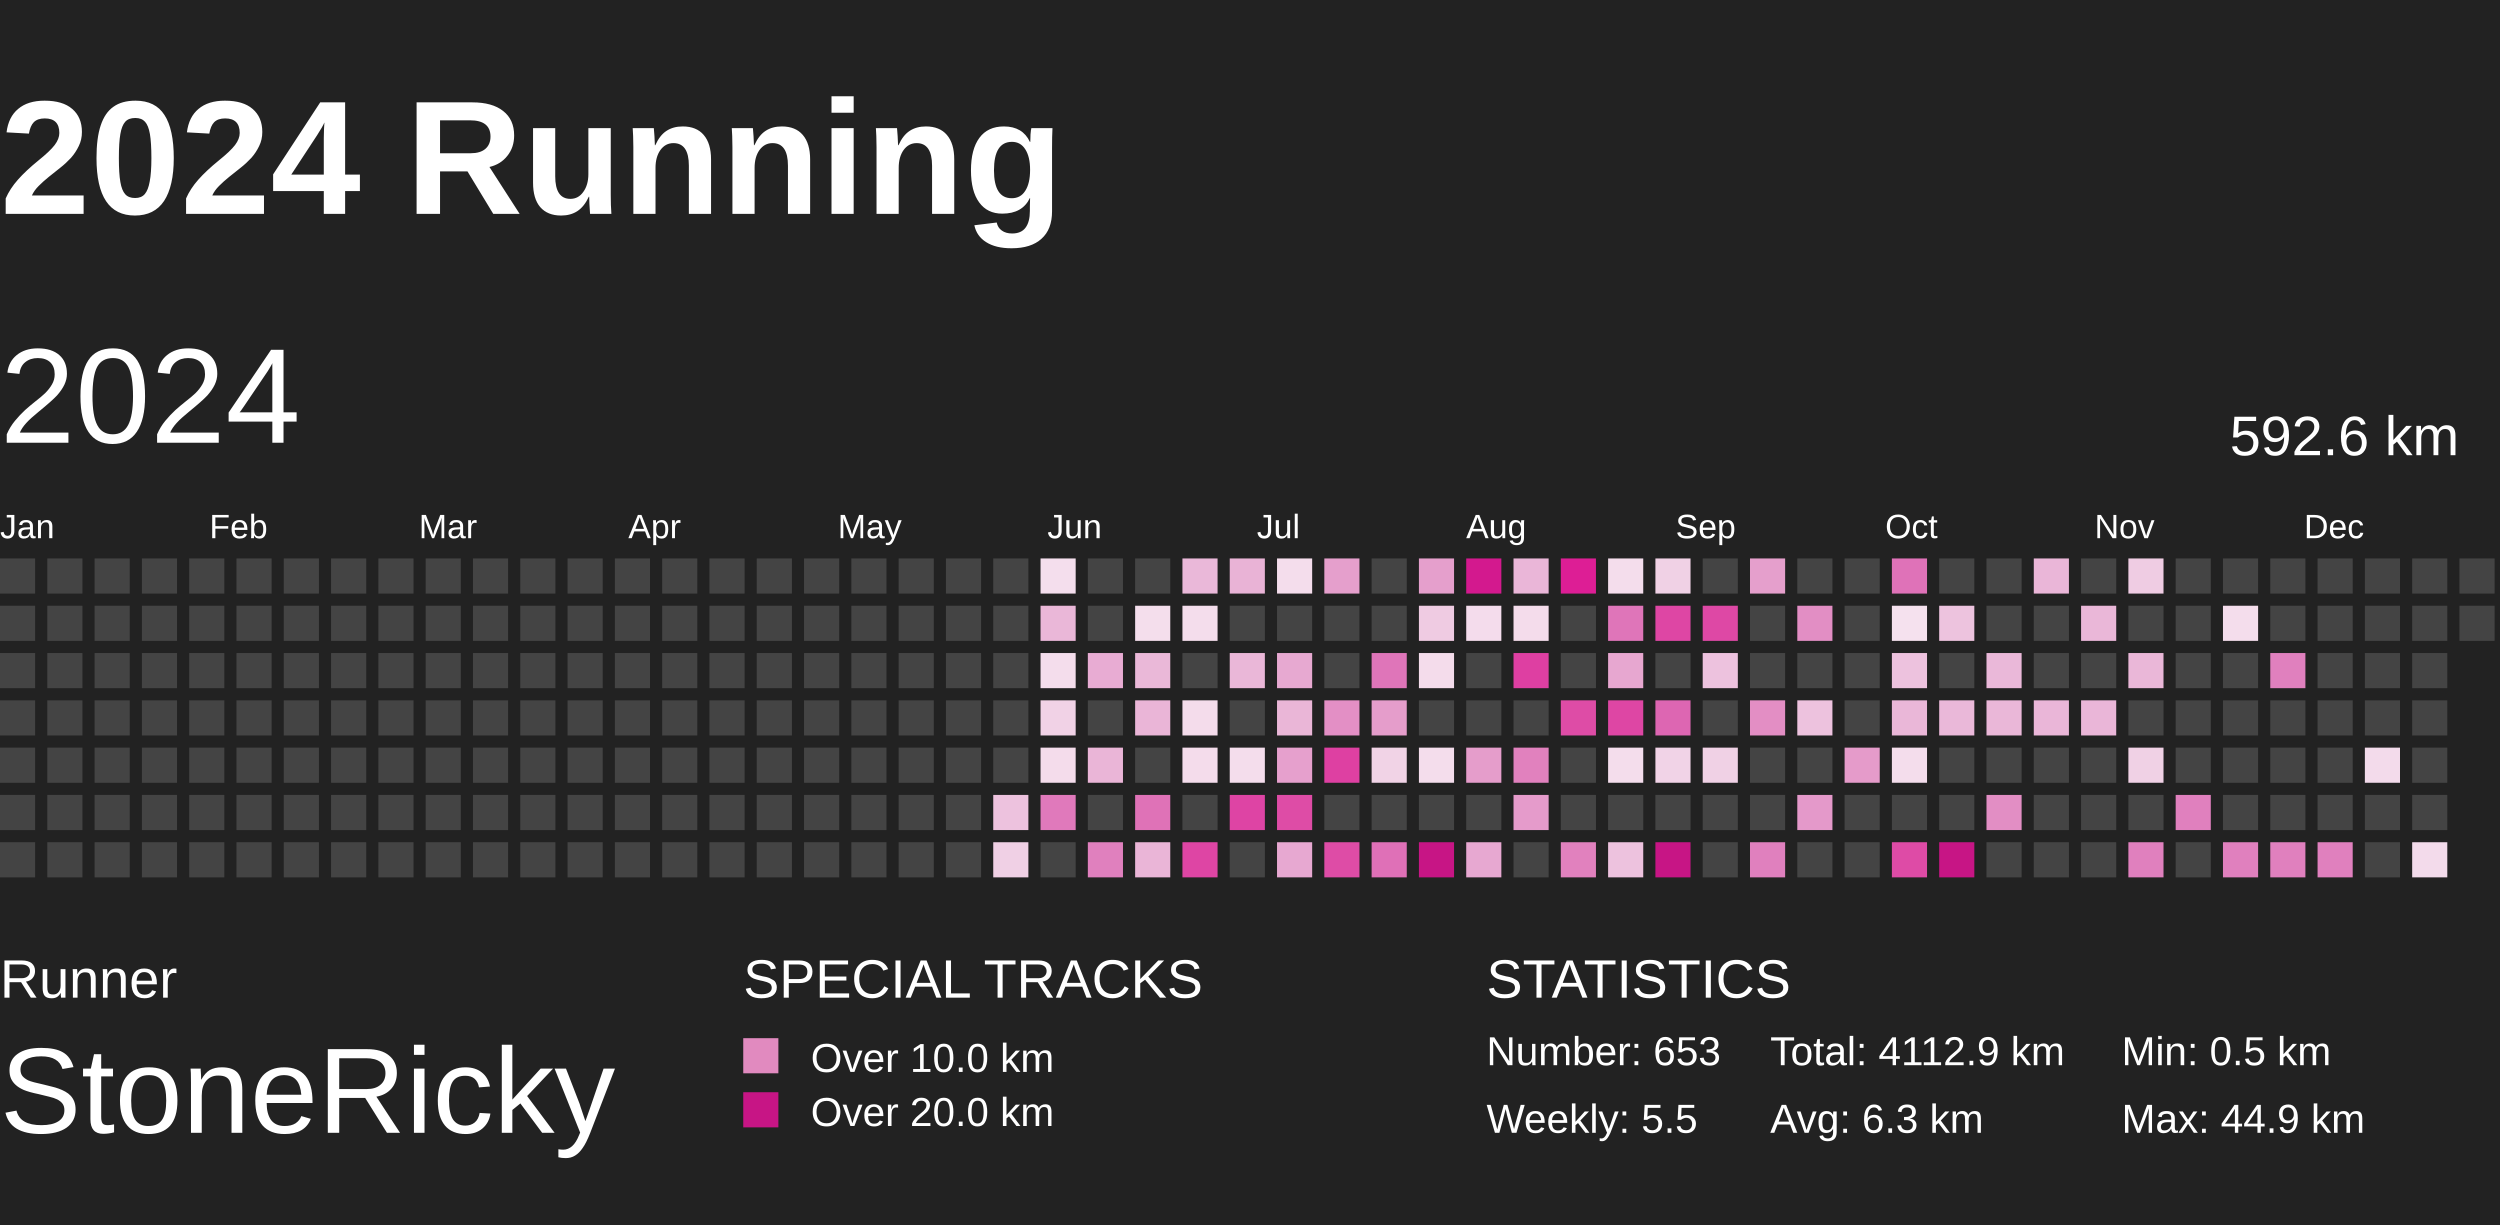
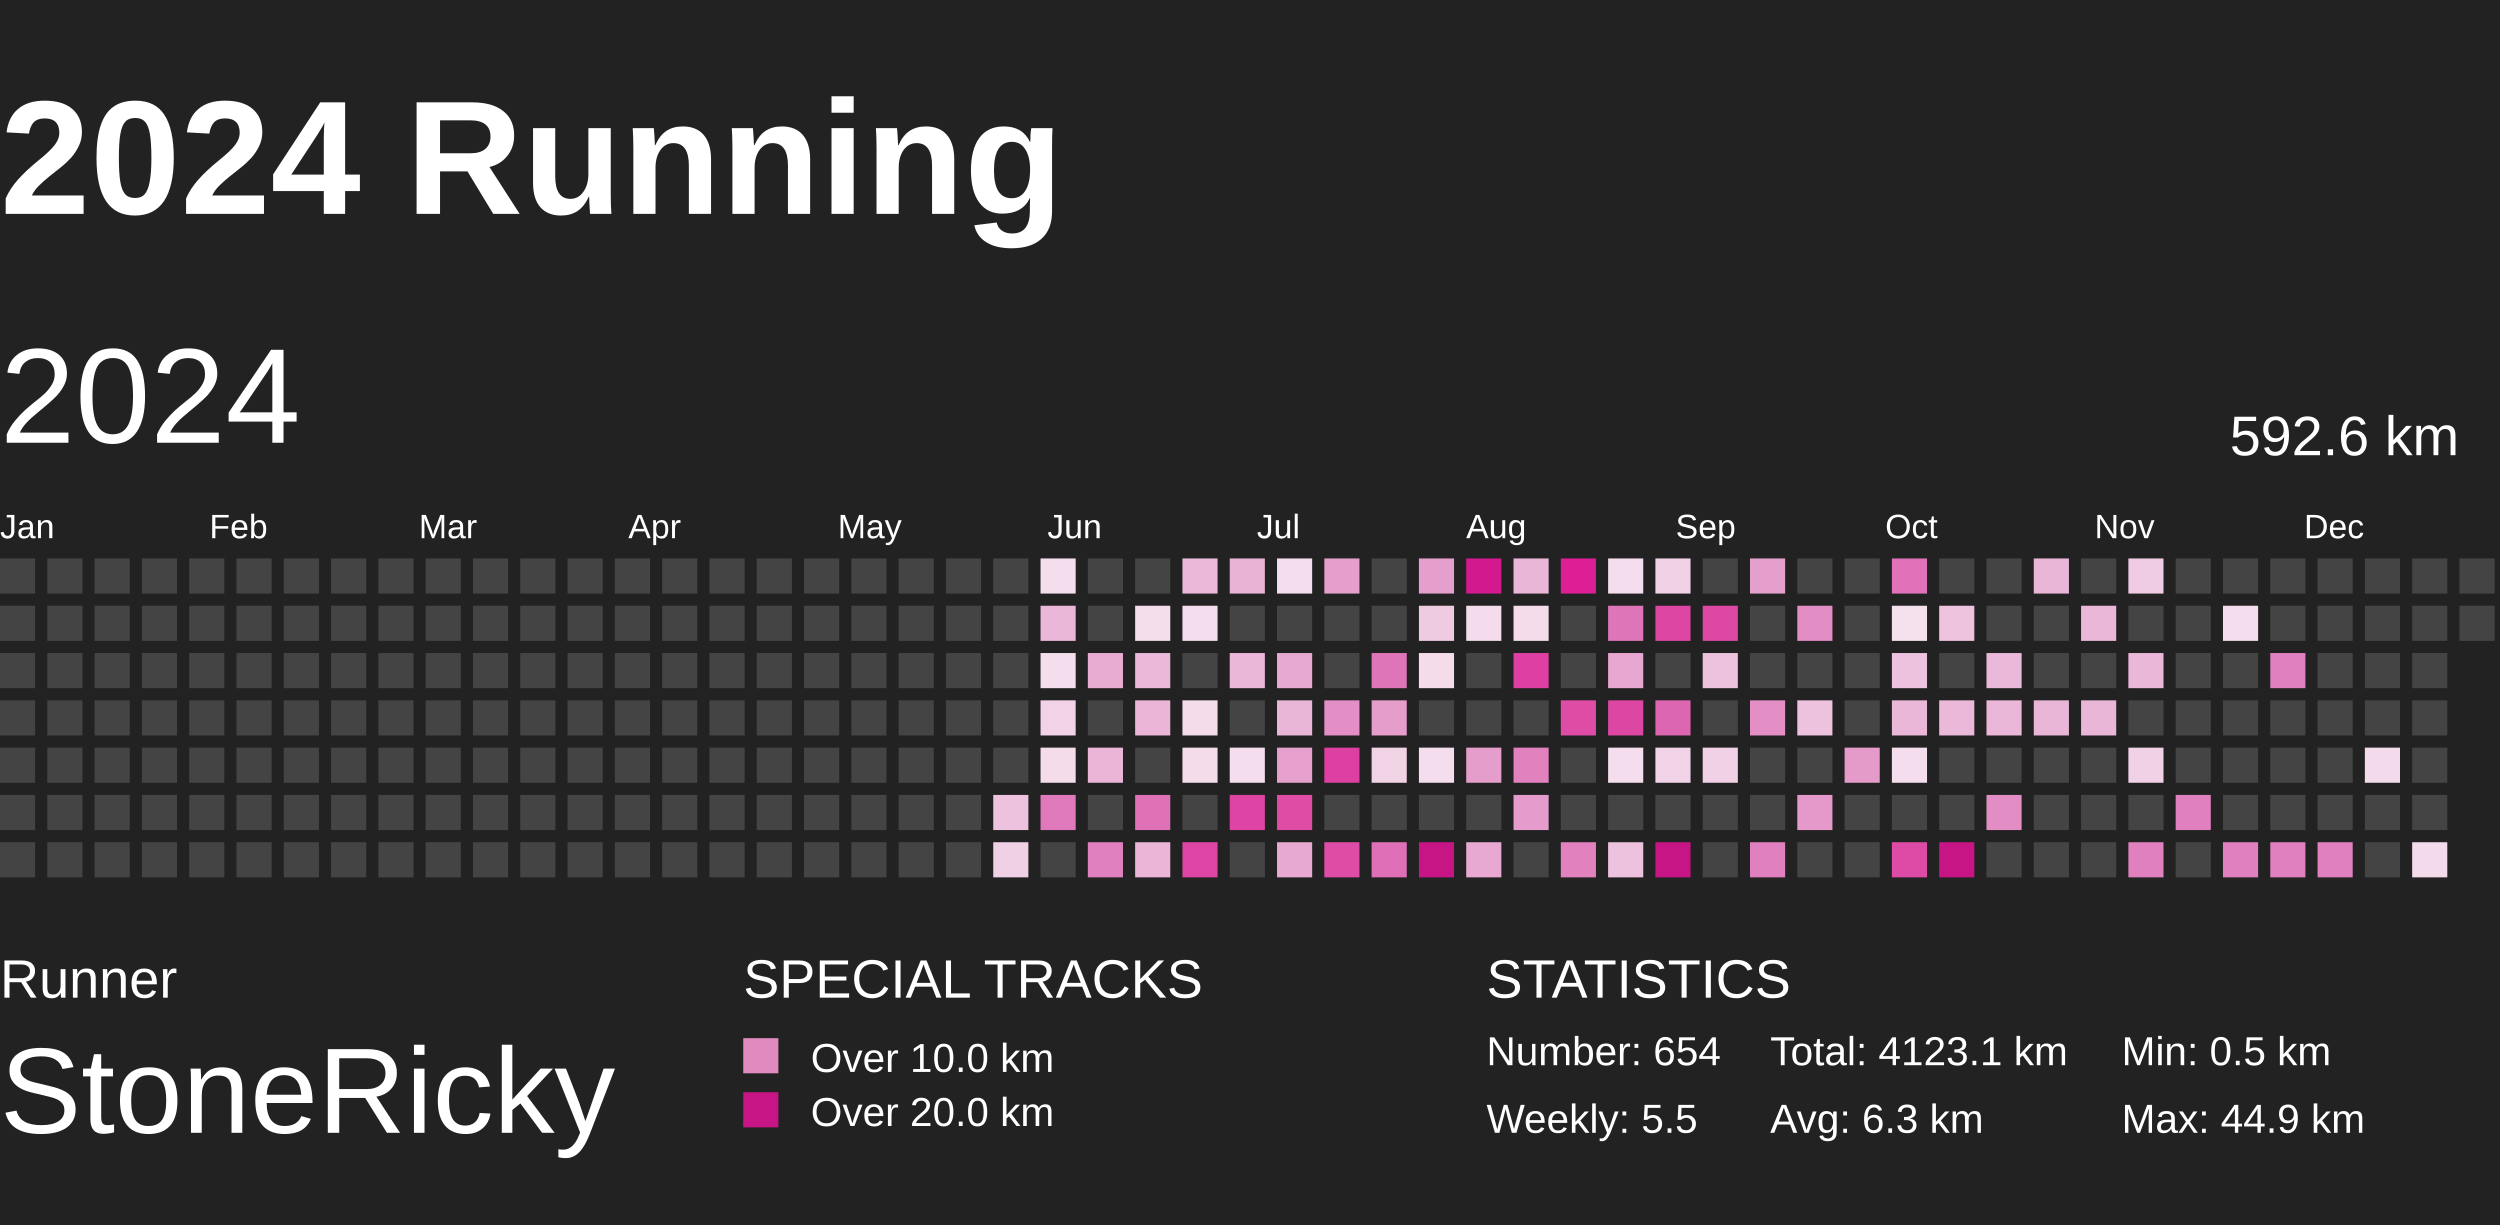
<svg xmlns="http://www.w3.org/2000/svg" baseProfile="full" height="98mm" version="1.1" viewBox="10,9,185,81" width="200mm">
  <defs>
    <pattern height="2" id="indoor-stripe" patternUnits="userSpaceOnUse" width="2">
      <line stroke="white" stroke-opacity="0.45" stroke-width="0.5" x1="0" x2="2" y1="2" y2="0" />
    </pattern>
  </defs>
  <rect fill="#222222" height="98" width="200" x="0" y="0" />
  <text fill="#FFFFFF" style="font-size:12px; font-family:Arial; font-weight:bold;" x="10" y="20">2024 Running</text>
  <text fill="#FFFFFF" style="font-size:4px; font-family:Arial" x="10" y="78">Runner</text>
  <text fill="#FFFFFF" style="font-size:9px; font-family:Arial" x="10" y="88">StoneRicky</text>
  <text fill="#FFFFFF" style="font-size:4px; font-family:Arial" x="65" y="78">SPECIAL TRACKS</text>
  <rect fill="#E18ABF" height="2.6" width="2.6" x="65" y="81" />
  <text fill="#FFFFFF" style="font-size:3px; font-family:Arial" x="70" y="83.5">Over 10.0 km</text>
  <rect fill="#C71585" height="2.6" width="2.6" x="65" y="85" />
  <text fill="#FFFFFF" style="font-size:3px; font-family:Arial" x="70" y="87.5">Over 20.0 km</text>
  <text fill="#FFFFFF" style="font-size:4px; font-family:Arial" x="120" y="78">STATISTICS</text>
-   <text fill="#FFFFFF" style="font-size:3px; font-family:Arial" x="120" y="83">Number: 653</text>
+   <text fill="#FFFFFF" style="font-size:3px; font-family:Arial" x="120" y="83">Number: 654</text>
  <text fill="#FFFFFF" style="font-size:3px; font-family:Arial" x="120" y="88">Weekly: 5.5</text>
-   <text fill="#FFFFFF" style="font-size:3px; font-family:Arial" x="141" y="83">Total: 4112.9 km</text>
+   <text fill="#FFFFFF" style="font-size:3px; font-family:Arial" x="141" y="83">Total: 4123.1 km</text>
  <text fill="#FFFFFF" style="font-size:3px; font-family:Arial" x="141" y="88">Avg: 6.3 km</text>
  <text fill="#FFFFFF" style="font-size:3px; font-family:Arial" x="167" y="83">Min: 0.5 km</text>
  <text fill="#FFFFFF" style="font-size:3px; font-family:Arial" x="167" y="88">Max: 44.9 km</text>
  <text dominant-baseline="hanging" fill="#FFFFFF" style="font-size:10.0px; font-family:Arial;" x="10" y="30">2024</text>
  <text dominant-baseline="hanging" fill="#FFFFFF" style="font-size:4.125px; font-family:Arial;" x="175" y="35">592.6 km</text>
  <text fill="#FFFFFF" style="font-size:2.5px; font-family:Arial" x="10.0" y="44">Jan</text>
  <text fill="#FFFFFF" style="font-size:2.5px; font-family:Arial" x="25.5" y="44">Feb</text>
  <text fill="#FFFFFF" style="font-size:2.5px; font-family:Arial" x="41.0" y="44">Mar</text>
  <text fill="#FFFFFF" style="font-size:2.5px; font-family:Arial" x="56.5" y="44">Apr</text>
  <text fill="#FFFFFF" style="font-size:2.5px; font-family:Arial" x="72.0" y="44">May</text>
  <text fill="#FFFFFF" style="font-size:2.5px; font-family:Arial" x="87.5" y="44">Jun</text>
  <text fill="#FFFFFF" style="font-size:2.5px; font-family:Arial" x="103.0" y="44">Jul</text>
  <text fill="#FFFFFF" style="font-size:2.5px; font-family:Arial" x="118.5" y="44">Aug</text>
  <text fill="#FFFFFF" style="font-size:2.5px; font-family:Arial" x="134.0" y="44">Sep</text>
  <text fill="#FFFFFF" style="font-size:2.5px; font-family:Arial" x="149.5" y="44">Oct</text>
  <text fill="#FFFFFF" style="font-size:2.5px; font-family:Arial" x="165.0" y="44">Nov</text>
  <text fill="#FFFFFF" style="font-size:2.5px; font-family:Arial" x="180.5" y="44">Dec</text>
  <rect fill="#444444" height="2.6" width="2.6" x="10.0" y="45.5" />
  <rect fill="#444444" height="2.6" width="2.6" x="10.0" y="49.0" />
  <rect fill="#444444" height="2.6" width="2.6" x="10.0" y="52.5" />
  <rect fill="#444444" height="2.6" width="2.6" x="10.0" y="56.0" />
  <rect fill="#444444" height="2.6" width="2.6" x="10.0" y="59.5" />
  <rect fill="#444444" height="2.6" width="2.6" x="10.0" y="63.0" />
  <rect fill="#444444" height="2.6" width="2.6" x="10.0" y="66.5" />
  <rect fill="#444444" height="2.6" width="2.6" x="13.5" y="45.5" />
  <rect fill="#444444" height="2.6" width="2.6" x="13.5" y="49.0" />
  <rect fill="#444444" height="2.6" width="2.6" x="13.5" y="52.5" />
  <rect fill="#444444" height="2.6" width="2.6" x="13.5" y="56.0" />
  <rect fill="#444444" height="2.6" width="2.6" x="13.5" y="59.5" />
  <rect fill="#444444" height="2.6" width="2.6" x="13.5" y="63.0" />
  <rect fill="#444444" height="2.6" width="2.6" x="13.5" y="66.5" />
  <rect fill="#444444" height="2.6" width="2.6" x="17.0" y="45.5" />
  <rect fill="#444444" height="2.6" width="2.6" x="17.0" y="49.0" />
  <rect fill="#444444" height="2.6" width="2.6" x="17.0" y="52.5" />
  <rect fill="#444444" height="2.6" width="2.6" x="17.0" y="56.0" />
  <rect fill="#444444" height="2.6" width="2.6" x="17.0" y="59.5" />
  <rect fill="#444444" height="2.6" width="2.6" x="17.0" y="63.0" />
  <rect fill="#444444" height="2.6" width="2.6" x="17.0" y="66.5" />
  <rect fill="#444444" height="2.6" width="2.6" x="20.5" y="45.5" />
  <rect fill="#444444" height="2.6" width="2.6" x="20.5" y="49.0" />
  <rect fill="#444444" height="2.6" width="2.6" x="20.5" y="52.5" />
  <rect fill="#444444" height="2.6" width="2.6" x="20.5" y="56.0" />
  <rect fill="#444444" height="2.6" width="2.6" x="20.5" y="59.5" />
  <rect fill="#444444" height="2.6" width="2.6" x="20.5" y="63.0" />
  <rect fill="#444444" height="2.6" width="2.6" x="20.5" y="66.5" />
  <rect fill="#444444" height="2.6" width="2.6" x="24.0" y="45.5" />
  <rect fill="#444444" height="2.6" width="2.6" x="24.0" y="49.0" />
  <rect fill="#444444" height="2.6" width="2.6" x="24.0" y="52.5" />
  <rect fill="#444444" height="2.6" width="2.6" x="24.0" y="56.0" />
  <rect fill="#444444" height="2.6" width="2.6" x="24.0" y="59.5" />
  <rect fill="#444444" height="2.6" width="2.6" x="24.0" y="63.0" />
  <rect fill="#444444" height="2.6" width="2.6" x="24.0" y="66.5" />
  <rect fill="#444444" height="2.6" width="2.6" x="27.5" y="45.5" />
  <rect fill="#444444" height="2.6" width="2.6" x="27.5" y="49.0" />
  <rect fill="#444444" height="2.6" width="2.6" x="27.5" y="52.5" />
  <rect fill="#444444" height="2.6" width="2.6" x="27.5" y="56.0" />
  <rect fill="#444444" height="2.6" width="2.6" x="27.5" y="59.5" />
  <rect fill="#444444" height="2.6" width="2.6" x="27.5" y="63.0" />
  <rect fill="#444444" height="2.6" width="2.6" x="27.5" y="66.5" />
  <rect fill="#444444" height="2.6" width="2.6" x="31.0" y="45.5" />
  <rect fill="#444444" height="2.6" width="2.6" x="31.0" y="49.0" />
  <rect fill="#444444" height="2.6" width="2.6" x="31.0" y="52.5" />
  <rect fill="#444444" height="2.6" width="2.6" x="31.0" y="56.0" />
  <rect fill="#444444" height="2.6" width="2.6" x="31.0" y="59.5" />
  <rect fill="#444444" height="2.6" width="2.6" x="31.0" y="63.0" />
  <rect fill="#444444" height="2.6" width="2.6" x="31.0" y="66.5" />
  <rect fill="#444444" height="2.6" width="2.6" x="34.5" y="45.5" />
  <rect fill="#444444" height="2.6" width="2.6" x="34.5" y="49.0" />
  <rect fill="#444444" height="2.6" width="2.6" x="34.5" y="52.5" />
  <rect fill="#444444" height="2.6" width="2.6" x="34.5" y="56.0" />
  <rect fill="#444444" height="2.6" width="2.6" x="34.5" y="59.5" />
  <rect fill="#444444" height="2.6" width="2.6" x="34.5" y="63.0" />
  <rect fill="#444444" height="2.6" width="2.6" x="34.5" y="66.5" />
  <rect fill="#444444" height="2.6" width="2.6" x="38.0" y="45.5" />
  <rect fill="#444444" height="2.6" width="2.6" x="38.0" y="49.0" />
  <rect fill="#444444" height="2.6" width="2.6" x="38.0" y="52.5" />
  <rect fill="#444444" height="2.6" width="2.6" x="38.0" y="56.0" />
  <rect fill="#444444" height="2.6" width="2.6" x="38.0" y="59.5" />
  <rect fill="#444444" height="2.6" width="2.6" x="38.0" y="63.0" />
  <rect fill="#444444" height="2.6" width="2.6" x="38.0" y="66.5" />
  <rect fill="#444444" height="2.6" width="2.6" x="41.5" y="45.5" />
  <rect fill="#444444" height="2.6" width="2.6" x="41.5" y="49.0" />
  <rect fill="#444444" height="2.6" width="2.6" x="41.5" y="52.5" />
  <rect fill="#444444" height="2.6" width="2.6" x="41.5" y="56.0" />
  <rect fill="#444444" height="2.6" width="2.6" x="41.5" y="59.5" />
  <rect fill="#444444" height="2.6" width="2.6" x="41.5" y="63.0" />
  <rect fill="#444444" height="2.6" width="2.6" x="41.5" y="66.5" />
  <rect fill="#444444" height="2.6" width="2.6" x="45.0" y="45.5" />
  <rect fill="#444444" height="2.6" width="2.6" x="45.0" y="49.0" />
  <rect fill="#444444" height="2.6" width="2.6" x="45.0" y="52.5" />
  <rect fill="#444444" height="2.6" width="2.6" x="45.0" y="56.0" />
  <rect fill="#444444" height="2.6" width="2.6" x="45.0" y="59.5" />
  <rect fill="#444444" height="2.6" width="2.6" x="45.0" y="63.0" />
  <rect fill="#444444" height="2.6" width="2.6" x="45.0" y="66.5" />
  <rect fill="#444444" height="2.6" width="2.6" x="48.5" y="45.5" />
  <rect fill="#444444" height="2.6" width="2.6" x="48.5" y="49.0" />
  <rect fill="#444444" height="2.6" width="2.6" x="48.5" y="52.5" />
  <rect fill="#444444" height="2.6" width="2.6" x="48.5" y="56.0" />
  <rect fill="#444444" height="2.6" width="2.6" x="48.5" y="59.5" />
  <rect fill="#444444" height="2.6" width="2.6" x="48.5" y="63.0" />
  <rect fill="#444444" height="2.6" width="2.6" x="48.5" y="66.5" />
  <rect fill="#444444" height="2.6" width="2.6" x="52.0" y="45.5" />
  <rect fill="#444444" height="2.6" width="2.6" x="52.0" y="49.0" />
  <rect fill="#444444" height="2.6" width="2.6" x="52.0" y="52.5" />
  <rect fill="#444444" height="2.6" width="2.6" x="52.0" y="56.0" />
  <rect fill="#444444" height="2.6" width="2.6" x="52.0" y="59.5" />
  <rect fill="#444444" height="2.6" width="2.6" x="52.0" y="63.0" />
  <rect fill="#444444" height="2.6" width="2.6" x="52.0" y="66.5" />
  <rect fill="#444444" height="2.6" width="2.6" x="55.5" y="45.5" />
  <rect fill="#444444" height="2.6" width="2.6" x="55.5" y="49.0" />
  <rect fill="#444444" height="2.6" width="2.6" x="55.5" y="52.5" />
  <rect fill="#444444" height="2.6" width="2.6" x="55.5" y="56.0" />
  <rect fill="#444444" height="2.6" width="2.6" x="55.5" y="59.5" />
  <rect fill="#444444" height="2.6" width="2.6" x="55.5" y="63.0" />
  <rect fill="#444444" height="2.6" width="2.6" x="55.5" y="66.5" />
  <rect fill="#444444" height="2.6" width="2.6" x="59.0" y="45.5" />
  <rect fill="#444444" height="2.6" width="2.6" x="59.0" y="49.0" />
  <rect fill="#444444" height="2.6" width="2.6" x="59.0" y="52.5" />
  <rect fill="#444444" height="2.6" width="2.6" x="59.0" y="56.0" />
  <rect fill="#444444" height="2.6" width="2.6" x="59.0" y="59.5" />
  <rect fill="#444444" height="2.6" width="2.6" x="59.0" y="63.0" />
  <rect fill="#444444" height="2.6" width="2.6" x="59.0" y="66.5" />
  <rect fill="#444444" height="2.6" width="2.6" x="62.5" y="45.5" />
  <rect fill="#444444" height="2.6" width="2.6" x="62.5" y="49.0" />
  <rect fill="#444444" height="2.6" width="2.6" x="62.5" y="52.5" />
  <rect fill="#444444" height="2.6" width="2.6" x="62.5" y="56.0" />
  <rect fill="#444444" height="2.6" width="2.6" x="62.5" y="59.5" />
  <rect fill="#444444" height="2.6" width="2.6" x="62.5" y="63.0" />
  <rect fill="#444444" height="2.6" width="2.6" x="62.5" y="66.5" />
  <rect fill="#444444" height="2.6" width="2.6" x="66.0" y="45.5" />
  <rect fill="#444444" height="2.6" width="2.6" x="66.0" y="49.0" />
  <rect fill="#444444" height="2.6" width="2.6" x="66.0" y="52.5" />
  <rect fill="#444444" height="2.6" width="2.6" x="66.0" y="56.0" />
  <rect fill="#444444" height="2.6" width="2.6" x="66.0" y="59.5" />
  <rect fill="#444444" height="2.6" width="2.6" x="66.0" y="63.0" />
  <rect fill="#444444" height="2.6" width="2.6" x="66.0" y="66.5" />
  <rect fill="#444444" height="2.6" width="2.6" x="69.5" y="45.5" />
  <rect fill="#444444" height="2.6" width="2.6" x="69.5" y="49.0" />
  <rect fill="#444444" height="2.6" width="2.6" x="69.5" y="52.5" />
  <rect fill="#444444" height="2.6" width="2.6" x="69.5" y="56.0" />
  <rect fill="#444444" height="2.6" width="2.6" x="69.5" y="59.5" />
  <rect fill="#444444" height="2.6" width="2.6" x="69.5" y="63.0" />
  <rect fill="#444444" height="2.6" width="2.6" x="69.5" y="66.5" />
  <rect fill="#444444" height="2.6" width="2.6" x="73.0" y="45.5" />
  <rect fill="#444444" height="2.6" width="2.6" x="73.0" y="49.0" />
  <rect fill="#444444" height="2.6" width="2.6" x="73.0" y="52.5" />
  <rect fill="#444444" height="2.6" width="2.6" x="73.0" y="56.0" />
  <rect fill="#444444" height="2.6" width="2.6" x="73.0" y="59.5" />
  <rect fill="#444444" height="2.6" width="2.6" x="73.0" y="63.0" />
  <rect fill="#444444" height="2.6" width="2.6" x="73.0" y="66.5" />
  <rect fill="#444444" height="2.6" width="2.6" x="76.5" y="45.5" />
  <rect fill="#444444" height="2.6" width="2.6" x="76.5" y="49.0" />
  <rect fill="#444444" height="2.6" width="2.6" x="76.5" y="52.5" />
  <rect fill="#444444" height="2.6" width="2.6" x="76.5" y="56.0" />
  <rect fill="#444444" height="2.6" width="2.6" x="76.5" y="59.5" />
  <rect fill="#444444" height="2.6" width="2.6" x="76.5" y="63.0" />
  <rect fill="#444444" height="2.6" width="2.6" x="76.5" y="66.5" />
  <rect fill="#444444" height="2.6" width="2.6" x="80.0" y="45.5" />
  <rect fill="#444444" height="2.6" width="2.6" x="80.0" y="49.0" />
  <rect fill="#444444" height="2.6" width="2.6" x="80.0" y="52.5" />
  <rect fill="#444444" height="2.6" width="2.6" x="80.0" y="56.0" />
  <rect fill="#444444" height="2.6" width="2.6" x="80.0" y="59.5" />
  <rect fill="#444444" height="2.6" width="2.6" x="80.0" y="63.0" />
  <rect fill="#444444" height="2.6" width="2.6" x="80.0" y="66.5" />
  <rect fill="#444444" height="2.6" width="2.6" x="83.5" y="45.5" />
  <rect fill="#444444" height="2.6" width="2.6" x="83.5" y="49.0" />
  <rect fill="#444444" height="2.6" width="2.6" x="83.5" y="52.5" />
  <rect fill="#444444" height="2.6" width="2.6" x="83.5" y="56.0" />
  <rect fill="#444444" height="2.6" width="2.6" x="83.5" y="59.5" />
  <rect fill="#edc2de" height="2.6" width="2.6" x="83.5" y="63.0" />
  <rect fill="#f0d0e5" height="2.6" width="2.6" x="83.5" y="66.5" />
  <rect fill="#f4deed" height="2.6" width="2.6" x="87.0" y="45.5" />
  <rect fill="#eab7d8" height="2.6" width="2.6" x="87.0" y="49.0" />
  <rect fill="#f4ddec" height="2.6" width="2.6" x="87.0" y="52.5" />
  <rect fill="#f1d2e6" height="2.6" width="2.6" x="87.0" y="56.0" />
  <rect fill="#f4dceb" height="2.6" width="2.6" x="87.0" y="59.5" />
  <rect fill="#e079bb" height="2.6" width="2.6" x="87.0" y="63.0" />
  <rect fill="#444444" height="2.6" width="2.6" x="87.0" y="66.5" />
  <rect fill="#444444" height="2.6" width="2.6" x="90.5" y="45.5" />
  <rect fill="#444444" height="2.6" width="2.6" x="90.5" y="49.0" />
  <rect fill="#e8acd3" height="2.6" width="2.6" x="90.5" y="52.5" />
  <rect fill="#444444" height="2.6" width="2.6" x="90.5" y="56.0" />
  <rect fill="#eab5d7" height="2.6" width="2.6" x="90.5" y="59.5" />
  <rect fill="#444444" height="2.6" width="2.6" x="90.5" y="63.0" />
  <rect fill="#e080be" height="2.6" width="2.6" x="90.5" y="66.5" />
  <rect fill="#444444" height="2.6" width="2.6" x="94.0" y="45.5" />
  <rect fill="#f4deec" height="2.6" width="2.6" x="94.0" y="49.0" />
  <rect fill="#eab8d8" height="2.6" width="2.6" x="94.0" y="52.5" />
  <rect fill="#eab5d7" height="2.6" width="2.6" x="94.0" y="56.0" />
  <rect fill="#444444" height="2.6" width="2.6" x="94.0" y="59.5" />
  <rect fill="#df72b7" height="2.6" width="2.6" x="94.0" y="63.0" />
  <rect fill="#eab5d7" height="2.6" width="2.6" x="94.0" y="66.5" />
  <rect fill="#eab8d9" height="2.6" width="2.6" x="97.5" y="45.5" />
  <rect fill="#f4ddec" height="2.6" width="2.6" x="97.5" y="49.0" />
  <rect fill="#444444" height="2.6" width="2.6" x="97.5" y="52.5" />
  <rect fill="#f4dceb" height="2.6" width="2.6" x="97.5" y="56.0" />
  <rect fill="#f4dceb" height="2.6" width="2.6" x="97.5" y="59.5" />
  <rect fill="#444444" height="2.6" width="2.6" x="97.5" y="63.0" />
  <rect fill="#de45a4" height="2.6" width="2.6" x="97.5" y="66.5" />
  <rect fill="#e9b3d6" height="2.6" width="2.6" x="101.0" y="45.5" />
  <rect fill="#444444" height="2.6" width="2.6" x="101.0" y="49.0" />
  <rect fill="#eab7d8" height="2.6" width="2.6" x="101.0" y="52.5" />
  <rect fill="#444444" height="2.6" width="2.6" x="101.0" y="56.0" />
  <rect fill="#f4ddec" height="2.6" width="2.6" x="101.0" y="59.5" />
  <rect fill="#de44a4" height="2.6" width="2.6" x="101.0" y="63.0" />
  <rect fill="#444444" height="2.6" width="2.6" x="101.0" y="66.5" />
  <rect fill="#f4ddec" height="2.6" width="2.6" x="104.5" y="45.5" />
  <rect fill="#444444" height="2.6" width="2.6" x="104.5" y="49.0" />
  <rect fill="#e7a9d1" height="2.6" width="2.6" x="104.5" y="52.5" />
  <rect fill="#eab6d7" height="2.6" width="2.6" x="104.5" y="56.0" />
  <rect fill="#e6a0cd" height="2.6" width="2.6" x="104.5" y="59.5" />
  <rect fill="#de4ca6" height="2.6" width="2.6" x="104.5" y="63.0" />
  <rect fill="#e7a8d1" height="2.6" width="2.6" x="104.5" y="66.5" />
  <rect fill="#e59fcc" height="2.6" width="2.6" x="108.0" y="45.5" />
  <rect fill="#444444" height="2.6" width="2.6" x="108.0" y="49.0" />
  <rect fill="#444444" height="2.6" width="2.6" x="108.0" y="52.5" />
  <rect fill="#e38fc5" height="2.6" width="2.6" x="108.0" y="56.0" />
  <rect fill="#de40a2" height="2.6" width="2.6" x="108.0" y="59.5" />
  <rect fill="#444444" height="2.6" width="2.6" x="108.0" y="63.0" />
  <rect fill="#de4ca6" height="2.6" width="2.6" x="108.0" y="66.5" />
  <rect fill="#444444" height="2.6" width="2.6" x="111.5" y="45.5" />
  <rect fill="#444444" height="2.6" width="2.6" x="111.5" y="49.0" />
  <rect fill="#df75b9" height="2.6" width="2.6" x="111.5" y="52.5" />
  <rect fill="#e59dcb" height="2.6" width="2.6" x="111.5" y="56.0" />
  <rect fill="#f1d3e6" height="2.6" width="2.6" x="111.5" y="59.5" />
  <rect fill="#444444" height="2.6" width="2.6" x="111.5" y="63.0" />
  <rect fill="#df70b7" height="2.6" width="2.6" x="111.5" y="66.5" />
  <rect fill="#e59fcc" height="2.6" width="2.6" x="115.0" y="45.5" />
  <rect fill="#efcbe2" height="2.6" width="2.6" x="115.0" y="49.0" />
  <rect fill="#f4dceb" height="2.6" width="2.6" x="115.0" y="52.5" />
  <rect fill="#444444" height="2.6" width="2.6" x="115.0" y="56.0" />
  <rect fill="#f4ddec" height="2.6" width="2.6" x="115.0" y="59.5" />
  <rect fill="#444444" height="2.6" width="2.6" x="115.0" y="63.0" />
  <rect fill="#C71585" height="2.6" width="2.6" x="115.0" y="66.5" />
  <rect fill="#d3198e" height="2.6" width="2.6" x="118.5" y="45.5" />
  <rect fill="#f4dcec" height="2.6" width="2.6" x="118.5" y="49.0" />
  <rect fill="#444444" height="2.6" width="2.6" x="118.5" y="52.5" />
  <rect fill="#444444" height="2.6" width="2.6" x="118.5" y="56.0" />
  <rect fill="#e59dcb" height="2.6" width="2.6" x="118.5" y="59.5" />
  <rect fill="#444444" height="2.6" width="2.6" x="118.5" y="63.0" />
  <rect fill="#e7a8d1" height="2.6" width="2.6" x="118.5" y="66.5" />
  <rect fill="#eab6d8" height="2.6" width="2.6" x="122.0" y="45.5" />
  <rect fill="#f4dceb" height="2.6" width="2.6" x="122.0" y="49.0" />
  <rect fill="#de3fa2" height="2.6" width="2.6" x="122.0" y="52.5" />
  <rect fill="#444444" height="2.6" width="2.6" x="122.0" y="56.0" />
  <rect fill="#e181be" height="2.6" width="2.6" x="122.0" y="59.5" />
  <rect fill="#e59bcb" height="2.6" width="2.6" x="122.0" y="63.0" />
  <rect fill="#444444" height="2.6" width="2.6" x="122.0" y="66.5" />
  <rect fill="#dd1e95" height="2.6" width="2.6" x="125.5" y="45.5" />
  <rect fill="#444444" height="2.6" width="2.6" x="125.5" y="49.0" />
  <rect fill="#444444" height="2.6" width="2.6" x="125.5" y="52.5" />
  <rect fill="#de4ca6" height="2.6" width="2.6" x="125.5" y="56.0" />
  <rect fill="#444444" height="2.6" width="2.6" x="125.5" y="59.5" />
  <rect fill="#444444" height="2.6" width="2.6" x="125.5" y="63.0" />
  <rect fill="#e181be" height="2.6" width="2.6" x="125.5" y="66.5" />
  <rect fill="#f4ddec" height="2.6" width="2.6" x="129.0" y="45.5" />
  <rect fill="#df75b9" height="2.6" width="2.6" x="129.0" y="49.0" />
  <rect fill="#e7a7d0" height="2.6" width="2.6" x="129.0" y="52.5" />
  <rect fill="#de46a4" height="2.6" width="2.6" x="129.0" y="56.0" />
  <rect fill="#f4ddec" height="2.6" width="2.6" x="129.0" y="59.5" />
  <rect fill="#444444" height="2.6" width="2.6" x="129.0" y="63.0" />
  <rect fill="#edc2de" height="2.6" width="2.6" x="129.0" y="66.5" />
  <rect fill="#f0d1e5" height="2.6" width="2.6" x="132.5" y="45.5" />
  <rect fill="#de46a4" height="2.6" width="2.6" x="132.5" y="49.0" />
  <rect fill="#444444" height="2.6" width="2.6" x="132.5" y="52.5" />
  <rect fill="#dd66b2" height="2.6" width="2.6" x="132.5" y="56.0" />
  <rect fill="#f1d3e7" height="2.6" width="2.6" x="132.5" y="59.5" />
  <rect fill="#444444" height="2.6" width="2.6" x="132.5" y="63.0" />
  <rect fill="#C71585" height="2.6" width="2.6" x="132.5" y="66.5" />
  <rect fill="#444444" height="2.6" width="2.6" x="136.0" y="45.5" />
  <rect fill="#de48a5" height="2.6" width="2.6" x="136.0" y="49.0" />
  <rect fill="#edc2de" height="2.6" width="2.6" x="136.0" y="52.5" />
  <rect fill="#444444" height="2.6" width="2.6" x="136.0" y="56.0" />
  <rect fill="#f0d1e5" height="2.6" width="2.6" x="136.0" y="59.5" />
  <rect fill="#444444" height="2.6" width="2.6" x="136.0" y="63.0" />
  <rect fill="#444444" height="2.6" width="2.6" x="136.0" y="66.5" />
  <rect fill="#e59fcc" height="2.6" width="2.6" x="139.5" y="45.5" />
  <rect fill="#444444" height="2.6" width="2.6" x="139.5" y="49.0" />
  <rect fill="#444444" height="2.6" width="2.6" x="139.5" y="52.5" />
  <rect fill="#e38ec4" height="2.6" width="2.6" x="139.5" y="56.0" />
  <rect fill="#444444" height="2.6" width="2.6" x="139.5" y="59.5" />
  <rect fill="#444444" height="2.6" width="2.6" x="139.5" y="63.0" />
  <rect fill="#e080be" height="2.6" width="2.6" x="139.5" y="66.5" />
  <rect fill="#444444" height="2.6" width="2.6" x="143.0" y="45.5" />
  <rect fill="#e28ec4" height="2.6" width="2.6" x="143.0" y="49.0" />
  <rect fill="#444444" height="2.6" width="2.6" x="143.0" y="52.5" />
  <rect fill="#edc2de" height="2.6" width="2.6" x="143.0" y="56.0" />
  <rect fill="#444444" height="2.6" width="2.6" x="143.0" y="59.5" />
  <rect fill="#e499ca" height="2.6" width="2.6" x="143.0" y="63.0" />
  <rect fill="#444444" height="2.6" width="2.6" x="143.0" y="66.5" />
  <rect fill="#444444" height="2.6" width="2.6" x="146.5" y="45.5" />
  <rect fill="#444444" height="2.6" width="2.6" x="146.5" y="49.0" />
  <rect fill="#444444" height="2.6" width="2.6" x="146.5" y="52.5" />
  <rect fill="#444444" height="2.6" width="2.6" x="146.5" y="56.0" />
  <rect fill="#e59bca" height="2.6" width="2.6" x="146.5" y="59.5" />
  <rect fill="#444444" height="2.6" width="2.6" x="146.5" y="63.0" />
  <rect fill="#444444" height="2.6" width="2.6" x="146.5" y="66.5" />
  <rect fill="#df72b8" height="2.6" width="2.6" x="150.0" y="45.5" />
  <rect fill="#f5e1ee" height="2.6" width="2.6" x="150.0" y="49.0" />
  <rect fill="#edc2de" height="2.6" width="2.6" x="150.0" y="52.5" />
  <rect fill="#eab7d8" height="2.6" width="2.6" x="150.0" y="56.0" />
  <rect fill="#f4ddec" height="2.6" width="2.6" x="150.0" y="59.5" />
  <rect fill="#444444" height="2.6" width="2.6" x="150.0" y="63.0" />
  <rect fill="#de4ba6" height="2.6" width="2.6" x="150.0" y="66.5" />
  <rect fill="#444444" height="2.6" width="2.6" x="153.5" y="45.5" />
  <rect fill="#edc3de" height="2.6" width="2.6" x="153.5" y="49.0" />
  <rect fill="#444444" height="2.6" width="2.6" x="153.5" y="52.5" />
  <rect fill="#eab8d9" height="2.6" width="2.6" x="153.5" y="56.0" />
  <rect fill="#444444" height="2.6" width="2.6" x="153.5" y="59.5" />
  <rect fill="#444444" height="2.6" width="2.6" x="153.5" y="63.0" />
  <rect fill="#C71585" height="2.6" width="2.6" x="153.5" y="66.5" />
  <rect fill="#444444" height="2.6" width="2.6" x="157.0" y="45.5" />
  <rect fill="#444444" height="2.6" width="2.6" x="157.0" y="49.0" />
  <rect fill="#eab8d9" height="2.6" width="2.6" x="157.0" y="52.5" />
  <rect fill="#eab7d8" height="2.6" width="2.6" x="157.0" y="56.0" />
  <rect fill="#444444" height="2.6" width="2.6" x="157.0" y="59.5" />
  <rect fill="#e28ec4" height="2.6" width="2.6" x="157.0" y="63.0" />
  <rect fill="#444444" height="2.6" width="2.6" x="157.0" y="66.5" />
  <rect fill="#eab6d8" height="2.6" width="2.6" x="160.5" y="45.5" />
  <rect fill="#444444" height="2.6" width="2.6" x="160.5" y="49.0" />
  <rect fill="#444444" height="2.6" width="2.6" x="160.5" y="52.5" />
  <rect fill="#eab6d8" height="2.6" width="2.6" x="160.5" y="56.0" />
  <rect fill="#444444" height="2.6" width="2.6" x="160.5" y="59.5" />
  <rect fill="#444444" height="2.6" width="2.6" x="160.5" y="63.0" />
  <rect fill="#444444" height="2.6" width="2.6" x="160.5" y="66.5" />
  <rect fill="#444444" height="2.6" width="2.6" x="164.0" y="45.5" />
  <rect fill="#eab7d8" height="2.6" width="2.6" x="164.0" y="49.0" />
  <rect fill="#444444" height="2.6" width="2.6" x="164.0" y="52.5" />
  <rect fill="#eab6d8" height="2.6" width="2.6" x="164.0" y="56.0" />
  <rect fill="#444444" height="2.6" width="2.6" x="164.0" y="59.5" />
  <rect fill="#444444" height="2.6" width="2.6" x="164.0" y="63.0" />
  <rect fill="#444444" height="2.6" width="2.6" x="164.0" y="66.5" />
  <rect fill="#efcce3" height="2.6" width="2.6" x="167.5" y="45.5" />
  <rect fill="#444444" height="2.6" width="2.6" x="167.5" y="49.0" />
  <rect fill="#eab7d8" height="2.6" width="2.6" x="167.5" y="52.5" />
  <rect fill="#444444" height="2.6" width="2.6" x="167.5" y="56.0" />
  <rect fill="#f0d1e5" height="2.6" width="2.6" x="167.5" y="59.5" />
  <rect fill="#444444" height="2.6" width="2.6" x="167.5" y="63.0" />
  <rect fill="#e080be" height="2.6" width="2.6" x="167.5" y="66.5" />
  <rect fill="#444444" height="2.6" width="2.6" x="171.0" y="45.5" />
  <rect fill="#444444" height="2.6" width="2.6" x="171.0" y="49.0" />
  <rect fill="#444444" height="2.6" width="2.6" x="171.0" y="52.5" />
  <rect fill="#444444" height="2.6" width="2.6" x="171.0" y="56.0" />
  <rect fill="#444444" height="2.6" width="2.6" x="171.0" y="59.5" />
  <rect fill="#e080be" height="2.6" width="2.6" x="171.0" y="63.0" />
  <rect fill="#444444" height="2.6" width="2.6" x="171.0" y="66.5" />
  <rect fill="#444444" height="2.6" width="2.6" x="174.5" y="45.5" />
  <rect fill="#f4ddec" height="2.6" width="2.6" x="174.5" y="49.0" />
  <rect fill="#444444" height="2.6" width="2.6" x="174.5" y="52.5" />
  <rect fill="#444444" height="2.6" width="2.6" x="174.5" y="56.0" />
  <rect fill="#444444" height="2.6" width="2.6" x="174.5" y="59.5" />
  <rect fill="#444444" height="2.6" width="2.6" x="174.5" y="63.0" />
  <rect fill="#e080be" height="2.6" width="2.6" x="174.5" y="66.5" />
  <rect fill="#444444" height="2.6" width="2.6" x="178.0" y="45.5" />
  <rect fill="#444444" height="2.6" width="2.6" x="178.0" y="49.0" />
  <rect fill="#e080be" height="2.6" width="2.6" x="178.0" y="52.5" />
  <rect fill="#444444" height="2.6" width="2.6" x="178.0" y="56.0" />
  <rect fill="#444444" height="2.6" width="2.6" x="178.0" y="59.5" />
  <rect fill="#444444" height="2.6" width="2.6" x="178.0" y="63.0" />
  <rect fill="#e080be" height="2.6" width="2.6" x="178.0" y="66.5" />
  <rect fill="#444444" height="2.6" width="2.6" x="181.5" y="45.5" />
  <rect fill="#444444" height="2.6" width="2.6" x="181.5" y="49.0" />
  <rect fill="#444444" height="2.6" width="2.6" x="181.5" y="52.5" />
  <rect fill="#444444" height="2.6" width="2.6" x="181.5" y="56.0" />
  <rect fill="#444444" height="2.6" width="2.6" x="181.5" y="59.5" />
  <rect fill="#444444" height="2.6" width="2.6" x="181.5" y="63.0" />
  <rect fill="#e080be" height="2.6" width="2.6" x="181.5" y="66.5" />
  <rect fill="#444444" height="2.6" width="2.6" x="185.0" y="45.5" />
  <rect fill="#444444" height="2.6" width="2.6" x="185.0" y="49.0" />
  <rect fill="#444444" height="2.6" width="2.6" x="185.0" y="52.5" />
  <rect fill="#444444" height="2.6" width="2.6" x="185.0" y="56.0" />
  <rect fill="#f3dbeb" height="2.6" width="2.6" x="185.0" y="59.5" />
  <rect fill="#444444" height="2.6" width="2.6" x="185.0" y="63.0" />
  <rect fill="#444444" height="2.6" width="2.6" x="185.0" y="66.5" />
  <rect fill="#444444" height="2.6" width="2.6" x="188.5" y="45.5" />
  <rect fill="#444444" height="2.6" width="2.6" x="188.5" y="49.0" />
  <rect fill="#444444" height="2.6" width="2.6" x="188.5" y="52.5" />
  <rect fill="#444444" height="2.6" width="2.6" x="188.5" y="56.0" />
  <rect fill="#444444" height="2.6" width="2.6" x="188.5" y="59.5" />
  <rect fill="#444444" height="2.6" width="2.6" x="188.5" y="63.0" />
  <rect fill="#f3dbeb" height="2.6" width="2.6" x="188.5" y="66.5" />
  <rect fill="#444444" height="2.6" width="2.6" x="192.0" y="45.5" />
  <rect fill="#444444" height="2.6" width="2.6" x="192.0" y="49.0" />
</svg>
